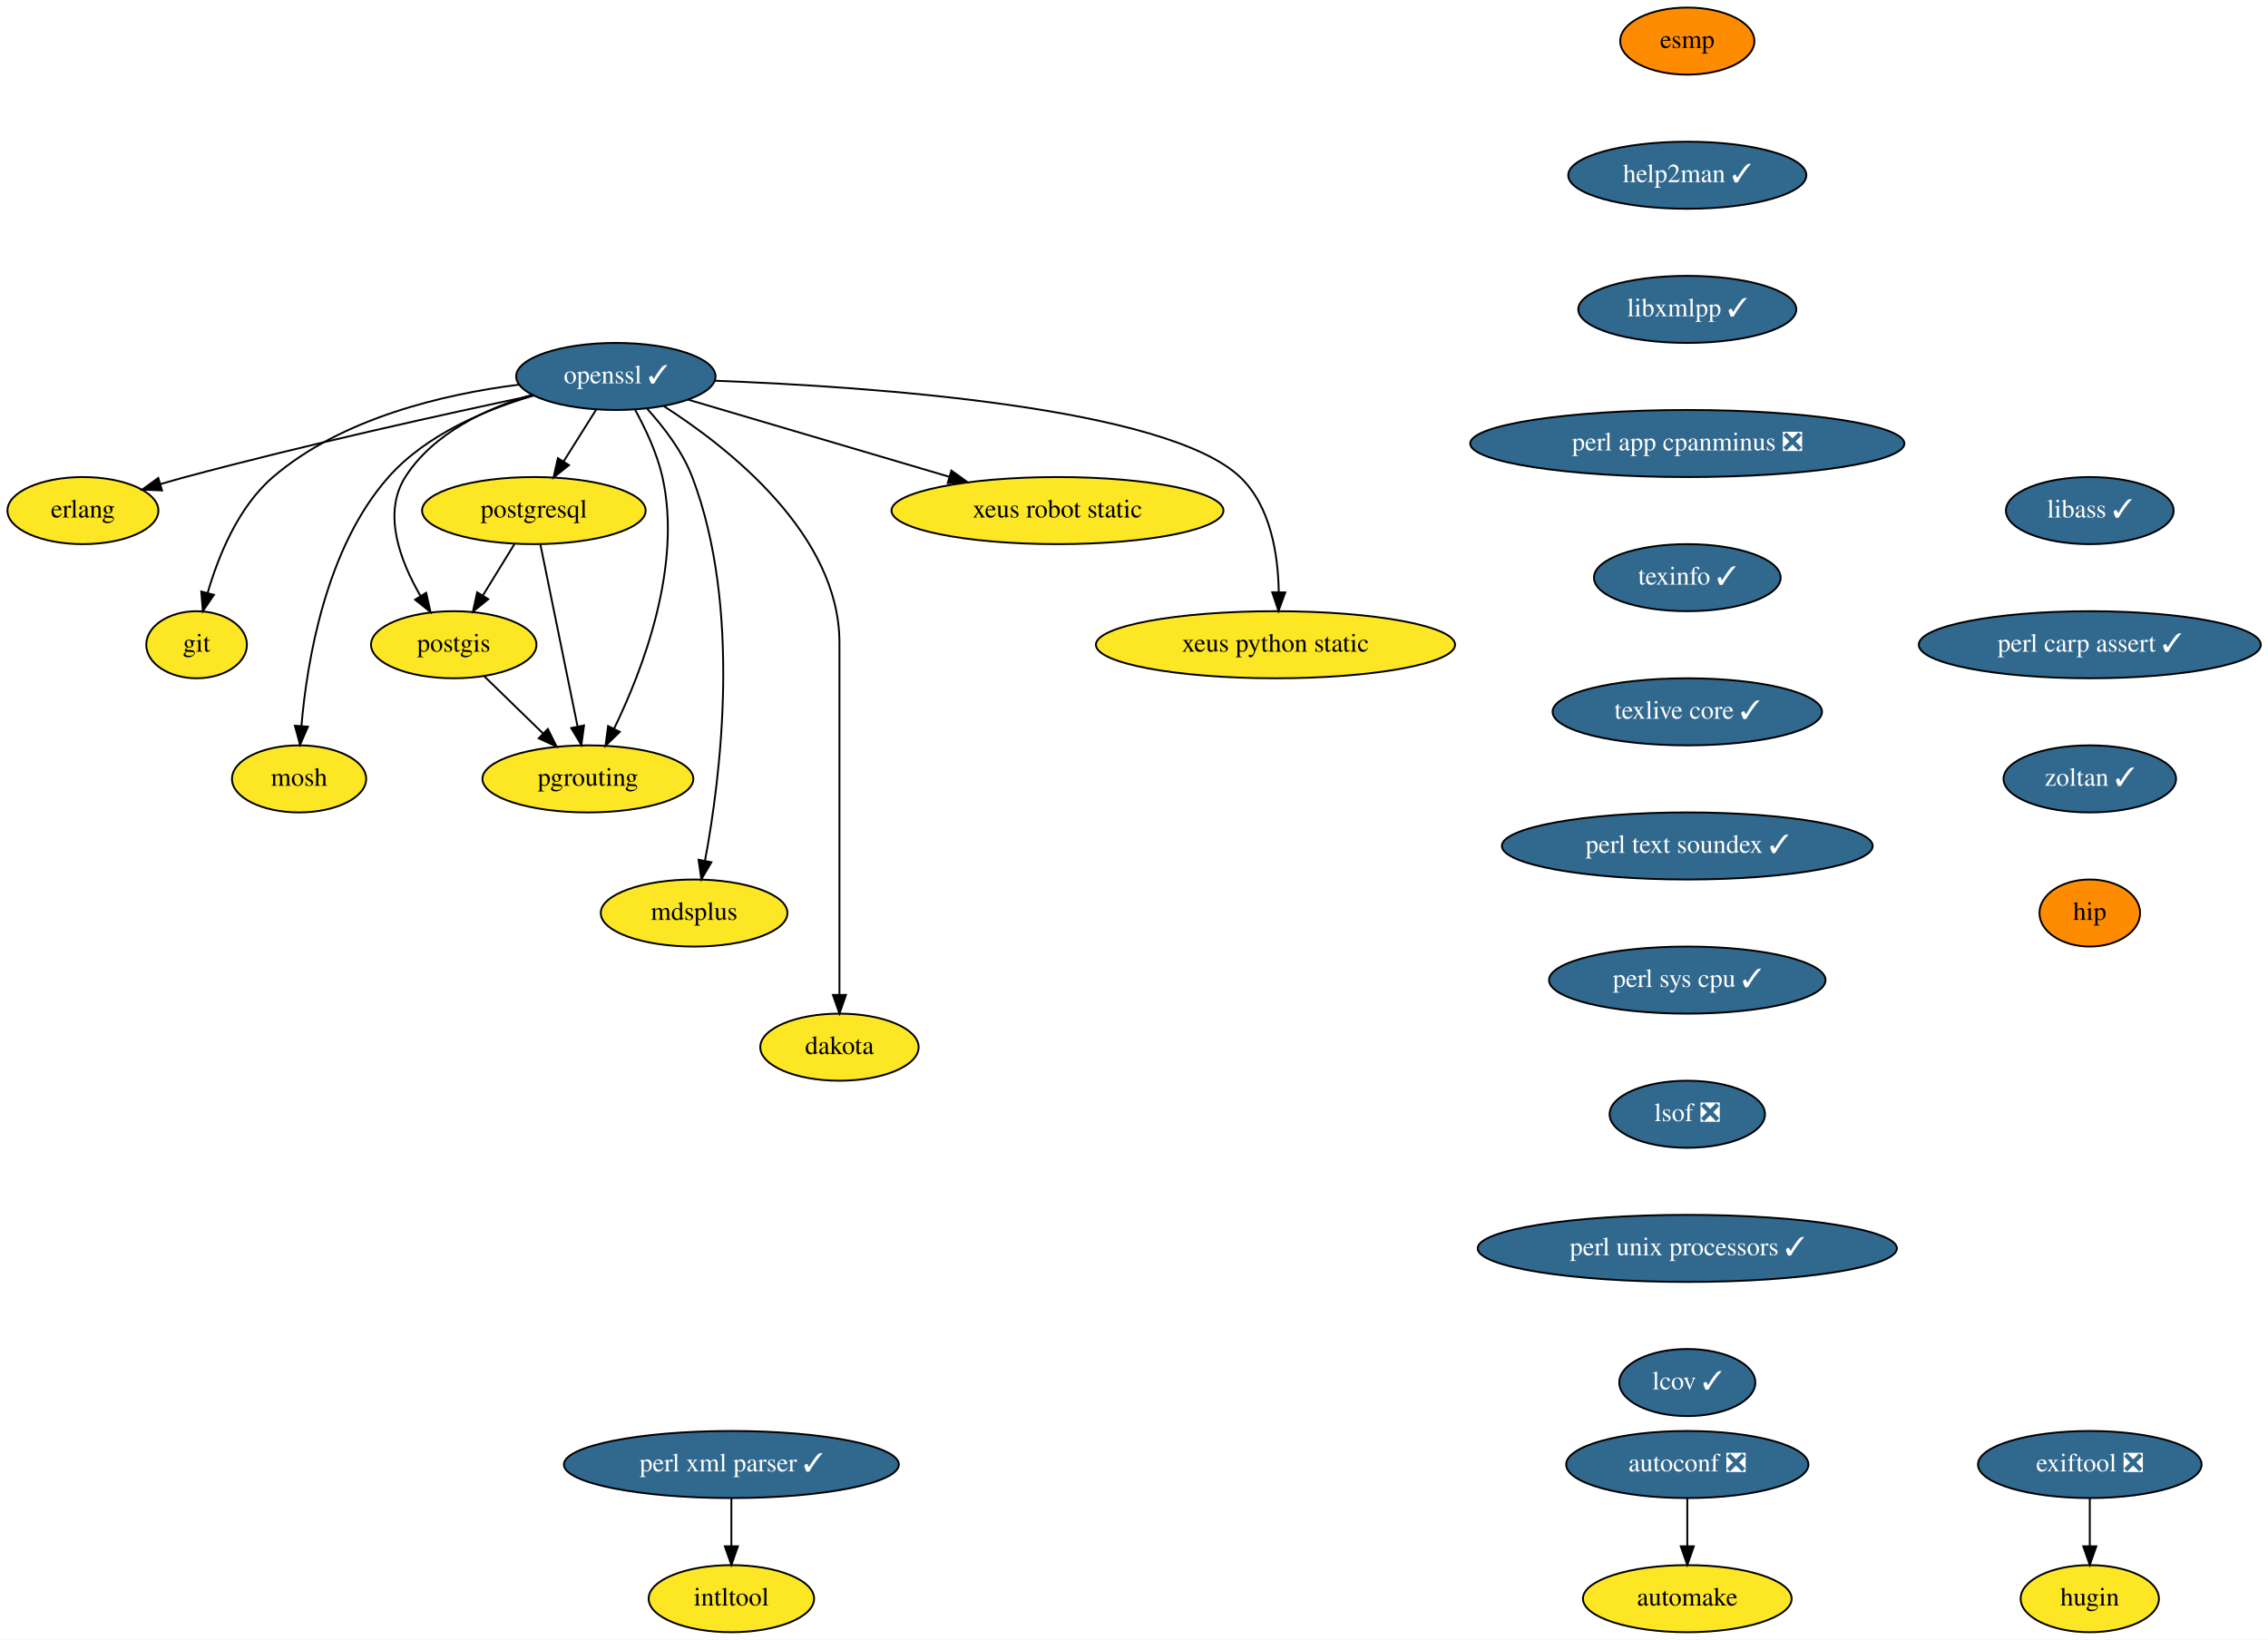
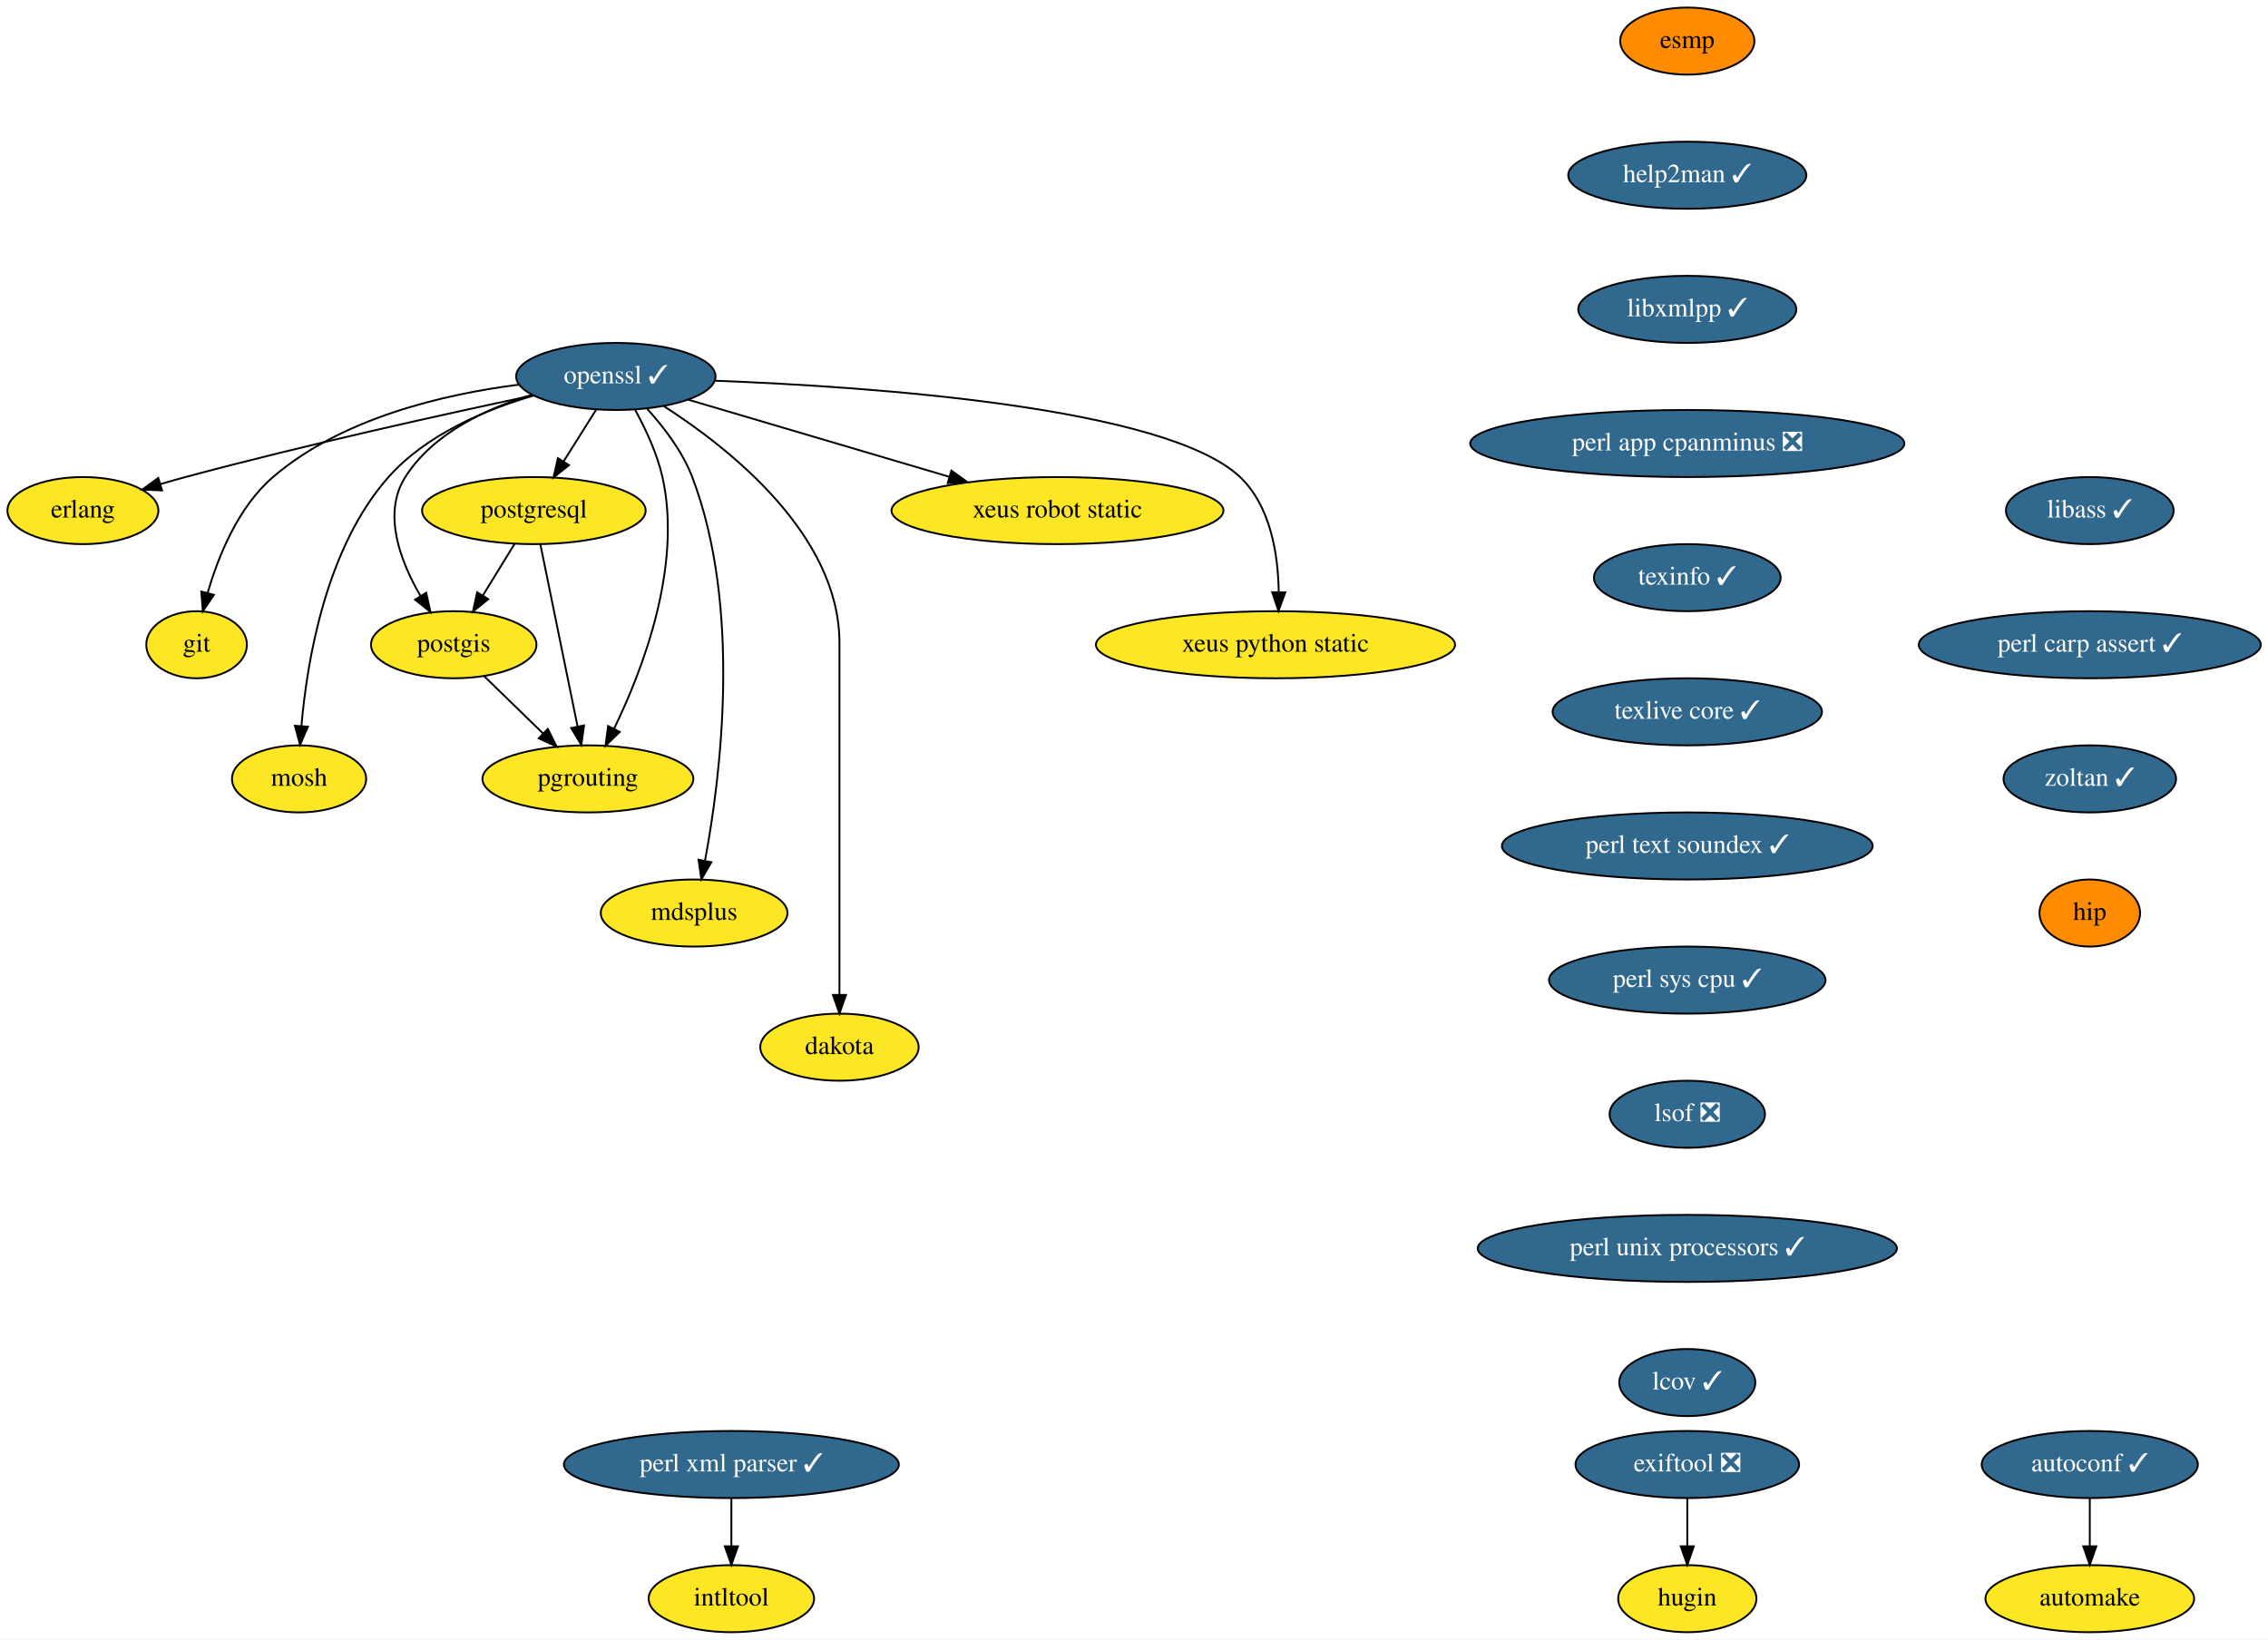
<svg xmlns="http://www.w3.org/2000/svg" xmlns:xlink="http://www.w3.org/1999/xlink" width="1217pt" height="880pt" viewBox="0.00 0.00 1217.14 880.00">
  <g id="graph0" class="graph" transform="scale(1 1) rotate(0) translate(4 876)">
    <polygon fill="white" stroke="transparent" points="-4,4 -4,-876 1213.14,-876 1213.14,4 -4,4" />
    <g id="node1" class="node">
      <g id="a_node1">
-         <a xlink:href="https://github.com/conda-forge/autoconf-feedstock/pull/35" xlink:title="autoconf ❎">
-           <ellipse fill="#31688e" stroke="black" cx="901.5" cy="-90" rx="65" ry="18" />
-           <text text-anchor="middle" x="901.5" y="-86.3" font-family="Times,serif" font-size="14.00" fill="white">autoconf ❎</text>
+         <a xlink:href="https://github.com/conda-forge/autoconf-feedstock/pull/35" xlink:title="autoconf ✓">
+           <ellipse fill="#31688e" stroke="black" cx="1117.5" cy="-90" rx="58" ry="18" />
+           <text text-anchor="middle" x="1117.5" y="-86.3" font-family="Times,serif" font-size="14.00" fill="white">autoconf ✓</text>
        </a>
      </g>
    </g>
    <g id="node2" class="node">
      <g id="a_node2">
        <a xlink:href="https://github.com/conda-forge/automake-feedstock" xlink:title="automake">
-           <ellipse fill="#fde725" stroke="black" cx="901.5" cy="-18" rx="56" ry="18" />
-           <text text-anchor="middle" x="901.5" y="-14.3" font-family="Times,serif" font-size="14.00">automake</text>
+           <ellipse fill="#fde725" stroke="black" cx="1117.5" cy="-18" rx="56" ry="18" />
+           <text text-anchor="middle" x="1117.5" y="-14.3" font-family="Times,serif" font-size="14.00">automake</text>
        </a>
      </g>
    </g>
    <g id="edge1" class="edge">
-       <path fill="none" stroke="black" d="M901.5,-71.7C901.5,-63.98 901.5,-54.71 901.5,-46.11" />
-       <polygon fill="black" stroke="black" points="905,-46.1 901.5,-36.1 898,-46.1 905,-46.1" />
+       <path fill="none" stroke="black" d="M1117.5,-71.7C1117.5,-63.98 1117.5,-54.71 1117.5,-46.11" />
+       <polygon fill="black" stroke="black" points="1121,-46.1 1117.5,-36.1 1114,-46.1 1121,-46.1" />
    </g>
    <g id="node3" class="node">
      <g id="a_node3">
        <a xlink:href="https://github.com/conda-forge/erlang-feedstock" xlink:title="erlang">
          <ellipse fill="#fde725" stroke="black" cx="40.5" cy="-602" rx="40.5" ry="18" />
          <text text-anchor="middle" x="40.5" y="-598.3" font-family="Times,serif" font-size="14.00">erlang</text>
        </a>
      </g>
    </g>
    <g id="node4" class="node">
      <g id="a_node4">
        <a xlink:href="https://github.com/conda-forge/esmp-feedstock" xlink:title="esmp">
          <ellipse fill="#ff8c00" stroke="black" cx="901.5" cy="-854" rx="36" ry="18" />
          <text text-anchor="middle" x="901.5" y="-850.3" font-family="Times,serif" font-size="14.00">esmp</text>
        </a>
      </g>
    </g>
    <g id="node5" class="node">
      <g id="a_node5">
        <a xlink:href="https://github.com/conda-forge/help2man-feedstock/pull/21" xlink:title="help2man ✓">
          <ellipse fill="#31688e" stroke="black" cx="901.5" cy="-782" rx="63.89" ry="18" />
          <text text-anchor="middle" x="901.5" y="-778.3" font-family="Times,serif" font-size="14.00" fill="white">help2man ✓</text>
        </a>
      </g>
    </g>
    <g id="node7" class="node">
      <g id="a_node7">
        <a xlink:href="https://github.com/conda-forge/libxmlpp-feedstock/pull/10" xlink:title="libxmlpp ✓">
          <ellipse fill="#31688e" stroke="black" cx="901.5" cy="-710" rx="58.5" ry="18" />
          <text text-anchor="middle" x="901.5" y="-706.3" font-family="Times,serif" font-size="14.00" fill="white">libxmlpp ✓</text>
        </a>
      </g>
    </g>
    <g id="node6" class="node">
      <g id="a_node6">
        <a xlink:href="https://github.com/conda-forge/git-feedstock" xlink:title="git">
          <ellipse fill="#fde725" stroke="black" cx="101.5" cy="-530" rx="27" ry="18" />
          <text text-anchor="middle" x="101.5" y="-526.3" font-family="Times,serif" font-size="14.00">git</text>
        </a>
      </g>
    </g>
    <g id="node9" class="node">
      <g id="a_node9">
        <a xlink:href="https://github.com/conda-forge/perl-app-cpanminus-feedstock/pull/5" xlink:title="perl app cpanminus ❎">
          <ellipse fill="#31688e" stroke="black" cx="901.5" cy="-638" rx="116.5" ry="18" />
          <text text-anchor="middle" x="901.5" y="-634.3" font-family="Times,serif" font-size="14.00" fill="white">perl app cpanminus ❎</text>
        </a>
      </g>
    </g>
    <g id="node8" class="node">
      <g id="a_node8">
        <a xlink:href="https://github.com/conda-forge/intltool-feedstock" xlink:title="intltool">
          <ellipse fill="#fde725" stroke="black" cx="388.5" cy="-18" rx="44.39" ry="18" />
          <text text-anchor="middle" x="388.5" y="-14.3" font-family="Times,serif" font-size="14.00">intltool</text>
        </a>
      </g>
    </g>
    <g id="node19" class="node">
      <g id="a_node19">
        <a xlink:href="https://github.com/conda-forge/texinfo-feedstock/pull/20" xlink:title="texinfo ✓">
          <ellipse fill="#31688e" stroke="black" cx="901.5" cy="-566" rx="50.09" ry="18" />
          <text text-anchor="middle" x="901.5" y="-562.3" font-family="Times,serif" font-size="14.00" fill="white">texinfo ✓</text>
        </a>
      </g>
    </g>
    <g id="node10" class="node">
      <g id="a_node10">
        <a xlink:href="https://github.com/conda-forge/mosh-feedstock" xlink:title="mosh">
          <ellipse fill="#fde725" stroke="black" cx="156.5" cy="-458" rx="36" ry="18" />
          <text text-anchor="middle" x="156.5" y="-454.3" font-family="Times,serif" font-size="14.00">mosh</text>
        </a>
      </g>
    </g>
    <g id="node11" class="node">
      <g id="a_node11">
        <a xlink:href="https://github.com/conda-forge/openssl-feedstock/pull/66" xlink:title="openssl ✓">
          <ellipse fill="#31688e" stroke="black" cx="326.5" cy="-674" rx="53.5" ry="18" />
          <text text-anchor="middle" x="326.5" y="-670.3" font-family="Times,serif" font-size="14.00" fill="white">openssl ✓</text>
        </a>
      </g>
    </g>
    <g id="edge5" class="edge">
      <path fill="none" stroke="black" d="M281.97,-663.81C235.28,-653.93 159.87,-637.31 95.5,-620 91.15,-618.83 86.62,-617.54 82.12,-616.22" />
      <polygon fill="black" stroke="black" points="82.96,-612.82 72.37,-613.29 80.94,-619.52 82.96,-612.82" />
    </g>
    <g id="edge6" class="edge">
      <path fill="none" stroke="black" d="M274.58,-669.62C234.36,-664.51 179.44,-651.74 142.5,-620 123.82,-603.95 113.16,-577.59 107.41,-557.72" />
      <polygon fill="black" stroke="black" points="110.79,-556.78 104.85,-548 104.02,-558.57 110.79,-556.78" />
    </g>
    <g id="edge7" class="edge">
      <path fill="none" stroke="black" d="M282.3,-663.71C256.29,-656.09 224.65,-642.72 204.5,-620 170.83,-582.03 160.76,-521.29 157.76,-486.28" />
      <polygon fill="black" stroke="black" points="161.25,-486.02 157.03,-476.3 154.26,-486.53 161.25,-486.02" />
    </g>
    <g id="node12" class="node">
      <g id="a_node12">
        <a xlink:href="https://github.com/conda-forge/postgis-feedstock" xlink:title="postgis">
          <ellipse fill="#fde725" stroke="black" cx="239.5" cy="-530" rx="44.39" ry="18" />
          <text text-anchor="middle" x="239.5" y="-526.3" font-family="Times,serif" font-size="14.00">postgis</text>
        </a>
      </g>
    </g>
    <g id="edge8" class="edge">
      <path fill="none" stroke="black" d="M281.44,-664.14C256.85,-656.76 228.43,-643.5 213.5,-620 201.11,-600.5 210.78,-574.89 221.68,-556.16" />
      <polygon fill="black" stroke="black" points="224.71,-557.9 227.03,-547.56 218.77,-554.2 224.71,-557.9" />
    </g>
    <g id="node13" class="node">
      <g id="a_node13">
        <a xlink:href="https://github.com/conda-forge/postgresql-feedstock" xlink:title="postgresql">
          <ellipse fill="#fde725" stroke="black" cx="282.5" cy="-602" rx="60" ry="18" />
          <text text-anchor="middle" x="282.5" y="-598.3" font-family="Times,serif" font-size="14.00">postgresql</text>
        </a>
      </g>
    </g>
    <g id="edge9" class="edge">
      <path fill="none" stroke="black" d="M315.85,-656.05C310.66,-647.8 304.31,-637.7 298.55,-628.54" />
      <polygon fill="black" stroke="black" points="301.34,-626.39 293.05,-619.79 295.41,-630.12 301.34,-626.39" />
    </g>
    <g id="node14" class="node">
      <g id="a_node14">
        <a xlink:href="https://github.com/conda-forge/pgrouting-feedstock" xlink:title="pgrouting">
          <ellipse fill="#fde725" stroke="black" cx="311.5" cy="-458" rx="56.59" ry="18" />
          <text text-anchor="middle" x="311.5" y="-454.3" font-family="Times,serif" font-size="14.00">pgrouting</text>
        </a>
      </g>
    </g>
    <g id="edge10" class="edge">
      <path fill="none" stroke="black" d="M336.87,-656.03C342.4,-645.96 348.65,-632.71 351.5,-620 362.23,-572.12 340.96,-516.66 325.53,-484.92" />
      <polygon fill="black" stroke="black" points="328.6,-483.22 320.97,-475.86 322.34,-486.37 328.6,-483.22" />
    </g>
    <g id="node15" class="node">
      <g id="a_node15">
        <a xlink:href="https://github.com/conda-forge/mdsplus-feedstock" xlink:title="mdsplus">
          <ellipse fill="#fde725" stroke="black" cx="368.5" cy="-386" rx="50.09" ry="18" />
          <text text-anchor="middle" x="368.5" y="-382.3" font-family="Times,serif" font-size="14.00">mdsplus</text>
        </a>
      </g>
    </g>
    <g id="edge11" class="edge">
      <path fill="none" stroke="black" d="M343.44,-656.48C352.27,-646.75 362.28,-633.7 367.5,-620 394.23,-549.8 382.71,-458.85 374.36,-414.19" />
      <polygon fill="black" stroke="black" points="377.75,-413.26 372.39,-404.12 370.88,-414.61 377.75,-413.26" />
    </g>
    <g id="node16" class="node">
      <g id="a_node16">
        <a xlink:href="https://github.com/conda-forge/dakota-feedstock" xlink:title="dakota">
          <ellipse fill="#fde725" stroke="black" cx="446.5" cy="-314" rx="42.49" ry="18" />
          <text text-anchor="middle" x="446.5" y="-310.3" font-family="Times,serif" font-size="14.00">dakota</text>
        </a>
      </g>
    </g>
    <g id="edge12" class="edge">
      <path fill="none" stroke="black" d="M352.24,-658.06C387.5,-635.44 446.5,-588.94 446.5,-531 446.5,-531 446.5,-531 446.5,-457 446.5,-417 446.5,-370.65 446.5,-342.08" />
      <polygon fill="black" stroke="black" points="450,-342.05 446.5,-332.05 443,-342.05 450,-342.05" />
    </g>
    <g id="node17" class="node">
      <g id="a_node17">
        <a xlink:href="https://github.com/conda-forge/xeus-robot-static-feedstock" xlink:title="xeus robot static">
          <ellipse fill="#fde725" stroke="black" cx="563.5" cy="-602" rx="89.08" ry="18" />
          <text text-anchor="middle" x="563.5" y="-598.3" font-family="Times,serif" font-size="14.00">xeus robot static</text>
        </a>
      </g>
    </g>
    <g id="edge13" class="edge">
      <path fill="none" stroke="black" d="M365.37,-661.52C403.46,-650.27 461.98,-632.98 505.56,-620.11" />
      <polygon fill="black" stroke="black" points="506.58,-623.46 515.18,-617.27 504.6,-616.75 506.58,-623.46" />
    </g>
    <g id="node18" class="node">
      <g id="a_node18">
        <a xlink:href="https://github.com/conda-forge/xeus-python-static-feedstock" xlink:title="xeus python static">
          <ellipse fill="#fde725" stroke="black" cx="680.5" cy="-530" rx="96.38" ry="18" />
          <text text-anchor="middle" x="680.5" y="-526.3" font-family="Times,serif" font-size="14.00">xeus python static</text>
        </a>
      </g>
    </g>
    <g id="edge14" class="edge">
      <path fill="none" stroke="black" d="M379.71,-671.7C463.77,-668.52 621.86,-657.57 661.5,-620 678.02,-604.34 681.96,-578.11 682.25,-558.17" />
      <polygon fill="black" stroke="black" points="685.75,-558.08 682.11,-548.13 678.75,-558.18 685.75,-558.08" />
    </g>
    <g id="edge15" class="edge">
      <path fill="none" stroke="black" d="M255.84,-513.12C265.19,-504.03 277.09,-492.46 287.48,-482.35" />
      <polygon fill="black" stroke="black" points="290,-484.79 294.73,-475.31 285.12,-479.77 290,-484.79" />
    </g>
    <g id="edge16" class="edge">
      <path fill="none" stroke="black" d="M272.09,-584.05C267.02,-575.8 260.82,-565.7 255.19,-556.54" />
      <polygon fill="black" stroke="black" points="258.03,-554.48 249.81,-547.79 252.07,-558.14 258.03,-554.48" />
    </g>
    <g id="edge17" class="edge">
      <path fill="none" stroke="black" d="M286,-583.87C290.96,-559.56 300.1,-514.82 305.98,-486.01" />
      <polygon fill="black" stroke="black" points="309.42,-486.69 307.99,-476.19 302.56,-485.29 309.42,-486.69" />
    </g>
    <g id="node21" class="node">
      <g id="a_node21">
        <a xlink:href="https://github.com/conda-forge/texlive-core-feedstock/pull/48" xlink:title="texlive core ✓">
          <ellipse fill="#31688e" stroke="black" cx="901.5" cy="-494" rx="72.29" ry="18" />
          <text text-anchor="middle" x="901.5" y="-490.3" font-family="Times,serif" font-size="14.00" fill="white">texlive core ✓</text>
        </a>
      </g>
    </g>
    <g id="node20" class="node">
      <g id="a_node20">
        <a xlink:href="https://github.com/conda-forge/perl-xml-parser-feedstock/pull/9" xlink:title="perl xml parser ✓">
          <ellipse fill="#31688e" stroke="black" cx="388.5" cy="-90" rx="89.88" ry="18" />
          <text text-anchor="middle" x="388.5" y="-86.3" font-family="Times,serif" font-size="14.00" fill="white">perl xml parser ✓</text>
        </a>
      </g>
    </g>
    <g id="edge19" class="edge">
      <path fill="none" stroke="black" d="M388.5,-71.7C388.5,-63.98 388.5,-54.71 388.5,-46.11" />
      <polygon fill="black" stroke="black" points="392,-46.1 388.5,-36.1 385,-46.1 392,-46.1" />
    </g>
    <g id="node22" class="node">
      <g id="a_node22">
        <a xlink:href="https://github.com/conda-forge/perl-text-soundex-feedstock/pull/4" xlink:title="perl text soundex ✓">
          <ellipse fill="#31688e" stroke="black" cx="901.5" cy="-422" rx="99.5" ry="18" />
          <text text-anchor="middle" x="901.5" y="-418.3" font-family="Times,serif" font-size="14.00" fill="white">perl text soundex ✓</text>
        </a>
      </g>
    </g>
    <g id="node23" class="node">
      <g id="a_node23">
        <a xlink:href="https://github.com/conda-forge/perl-sys-cpu-feedstock/pull/4" xlink:title="perl sys cpu ✓">
          <ellipse fill="#31688e" stroke="black" cx="901.5" cy="-350" rx="74.19" ry="18" />
          <text text-anchor="middle" x="901.5" y="-346.3" font-family="Times,serif" font-size="14.00" fill="white">perl sys cpu ✓</text>
        </a>
      </g>
    </g>
    <g id="node24" class="node">
      <g id="a_node24">
        <a xlink:href="https://github.com/conda-forge/lsof-feedstock/pull/1" xlink:title="lsof ❎">
          <ellipse fill="#31688e" stroke="black" cx="901.5" cy="-278" rx="41.69" ry="18" />
          <text text-anchor="middle" x="901.5" y="-274.3" font-family="Times,serif" font-size="14.00" fill="white">lsof ❎</text>
        </a>
      </g>
    </g>
    <g id="node25" class="node">
      <g id="a_node25">
        <a xlink:href="https://github.com/conda-forge/perl-unix-processors-feedstock/pull/3" xlink:title="perl unix processors ✓">
          <ellipse fill="#31688e" stroke="black" cx="901.5" cy="-206" rx="112.5" ry="18" />
          <text text-anchor="middle" x="901.5" y="-202.3" font-family="Times,serif" font-size="14.00" fill="white">perl unix processors ✓</text>
        </a>
      </g>
    </g>
    <g id="node26" class="node">
      <g id="a_node26">
        <a xlink:href="https://github.com/conda-forge/lcov-feedstock/pull/7" xlink:title="lcov ✓">
          <ellipse fill="#31688e" stroke="black" cx="901.5" cy="-134" rx="36.5" ry="18" />
          <text text-anchor="middle" x="901.5" y="-130.3" font-family="Times,serif" font-size="14.00" fill="white">lcov ✓</text>
        </a>
      </g>
    </g>
    <g id="node27" class="node">
      <g id="a_node27">
        <a xlink:href="https://github.com/conda-forge/libass-feedstock/pull/4" xlink:title="libass ✓">
          <ellipse fill="#31688e" stroke="black" cx="1117.5" cy="-602" rx="45" ry="18" />
          <text text-anchor="middle" x="1117.5" y="-598.3" font-family="Times,serif" font-size="14.00" fill="white">libass ✓</text>
        </a>
      </g>
    </g>
    <g id="node28" class="node">
      <g id="a_node28">
        <a xlink:href="https://github.com/conda-forge/perl-carp-assert-feedstock/pull/1" xlink:title="perl carp assert ✓">
          <ellipse fill="#31688e" stroke="black" cx="1117.5" cy="-530" rx="91.78" ry="18" />
          <text text-anchor="middle" x="1117.5" y="-526.3" font-family="Times,serif" font-size="14.00" fill="white">perl carp assert ✓</text>
        </a>
      </g>
    </g>
    <g id="node29" class="node">
      <g id="a_node29">
        <a xlink:href="https://github.com/conda-forge/zoltan-feedstock/pull/11" xlink:title="zoltan ✓">
          <ellipse fill="#31688e" stroke="black" cx="1117.5" cy="-458" rx="46.29" ry="18" />
          <text text-anchor="middle" x="1117.5" y="-454.3" font-family="Times,serif" font-size="14.00" fill="white">zoltan ✓</text>
        </a>
      </g>
    </g>
    <g id="node30" class="node">
      <g id="a_node30">
        <a xlink:href="https://github.com/conda-forge/hip-feedstock" xlink:title="hip">
          <ellipse fill="#ff8c00" stroke="black" cx="1117.5" cy="-386" rx="27" ry="18" />
          <text text-anchor="middle" x="1117.5" y="-382.3" font-family="Times,serif" font-size="14.00">hip</text>
        </a>
      </g>
    </g>
    <g id="node31" class="node">
      <g id="a_node31">
        <a xlink:href="https://github.com/conda-forge/exiftool-feedstock/pull/4" xlink:title="exiftool ❎">
-           <ellipse fill="#31688e" stroke="black" cx="1117.5" cy="-90" rx="60" ry="18" />
-           <text text-anchor="middle" x="1117.5" y="-86.3" font-family="Times,serif" font-size="14.00" fill="white">exiftool ❎</text>
+           <ellipse fill="#31688e" stroke="black" cx="901.5" cy="-90" rx="60" ry="18" />
+           <text text-anchor="middle" x="901.5" y="-86.3" font-family="Times,serif" font-size="14.00" fill="white">exiftool ❎</text>
        </a>
      </g>
    </g>
    <g id="node32" class="node">
      <g id="a_node32">
        <a xlink:href="https://github.com/conda-forge/hugin-feedstock" xlink:title="hugin">
-           <ellipse fill="#fde725" stroke="black" cx="1117.5" cy="-18" rx="37.09" ry="18" />
-           <text text-anchor="middle" x="1117.5" y="-14.3" font-family="Times,serif" font-size="14.00">hugin</text>
+           <ellipse fill="#fde725" stroke="black" cx="901.5" cy="-18" rx="37.09" ry="18" />
+           <text text-anchor="middle" x="901.5" y="-14.3" font-family="Times,serif" font-size="14.00">hugin</text>
        </a>
      </g>
    </g>
    <g id="edge29" class="edge">
-       <path fill="none" stroke="black" d="M1117.5,-71.7C1117.5,-63.98 1117.5,-54.71 1117.5,-46.11" />
-       <polygon fill="black" stroke="black" points="1121,-46.1 1117.5,-36.1 1114,-46.1 1121,-46.1" />
+       <path fill="none" stroke="black" d="M901.5,-71.7C901.5,-63.98 901.5,-54.71 901.5,-46.11" />
+       <polygon fill="black" stroke="black" points="905,-46.1 901.5,-36.1 898,-46.1 905,-46.1" />
    </g>
  </g>
</svg>
